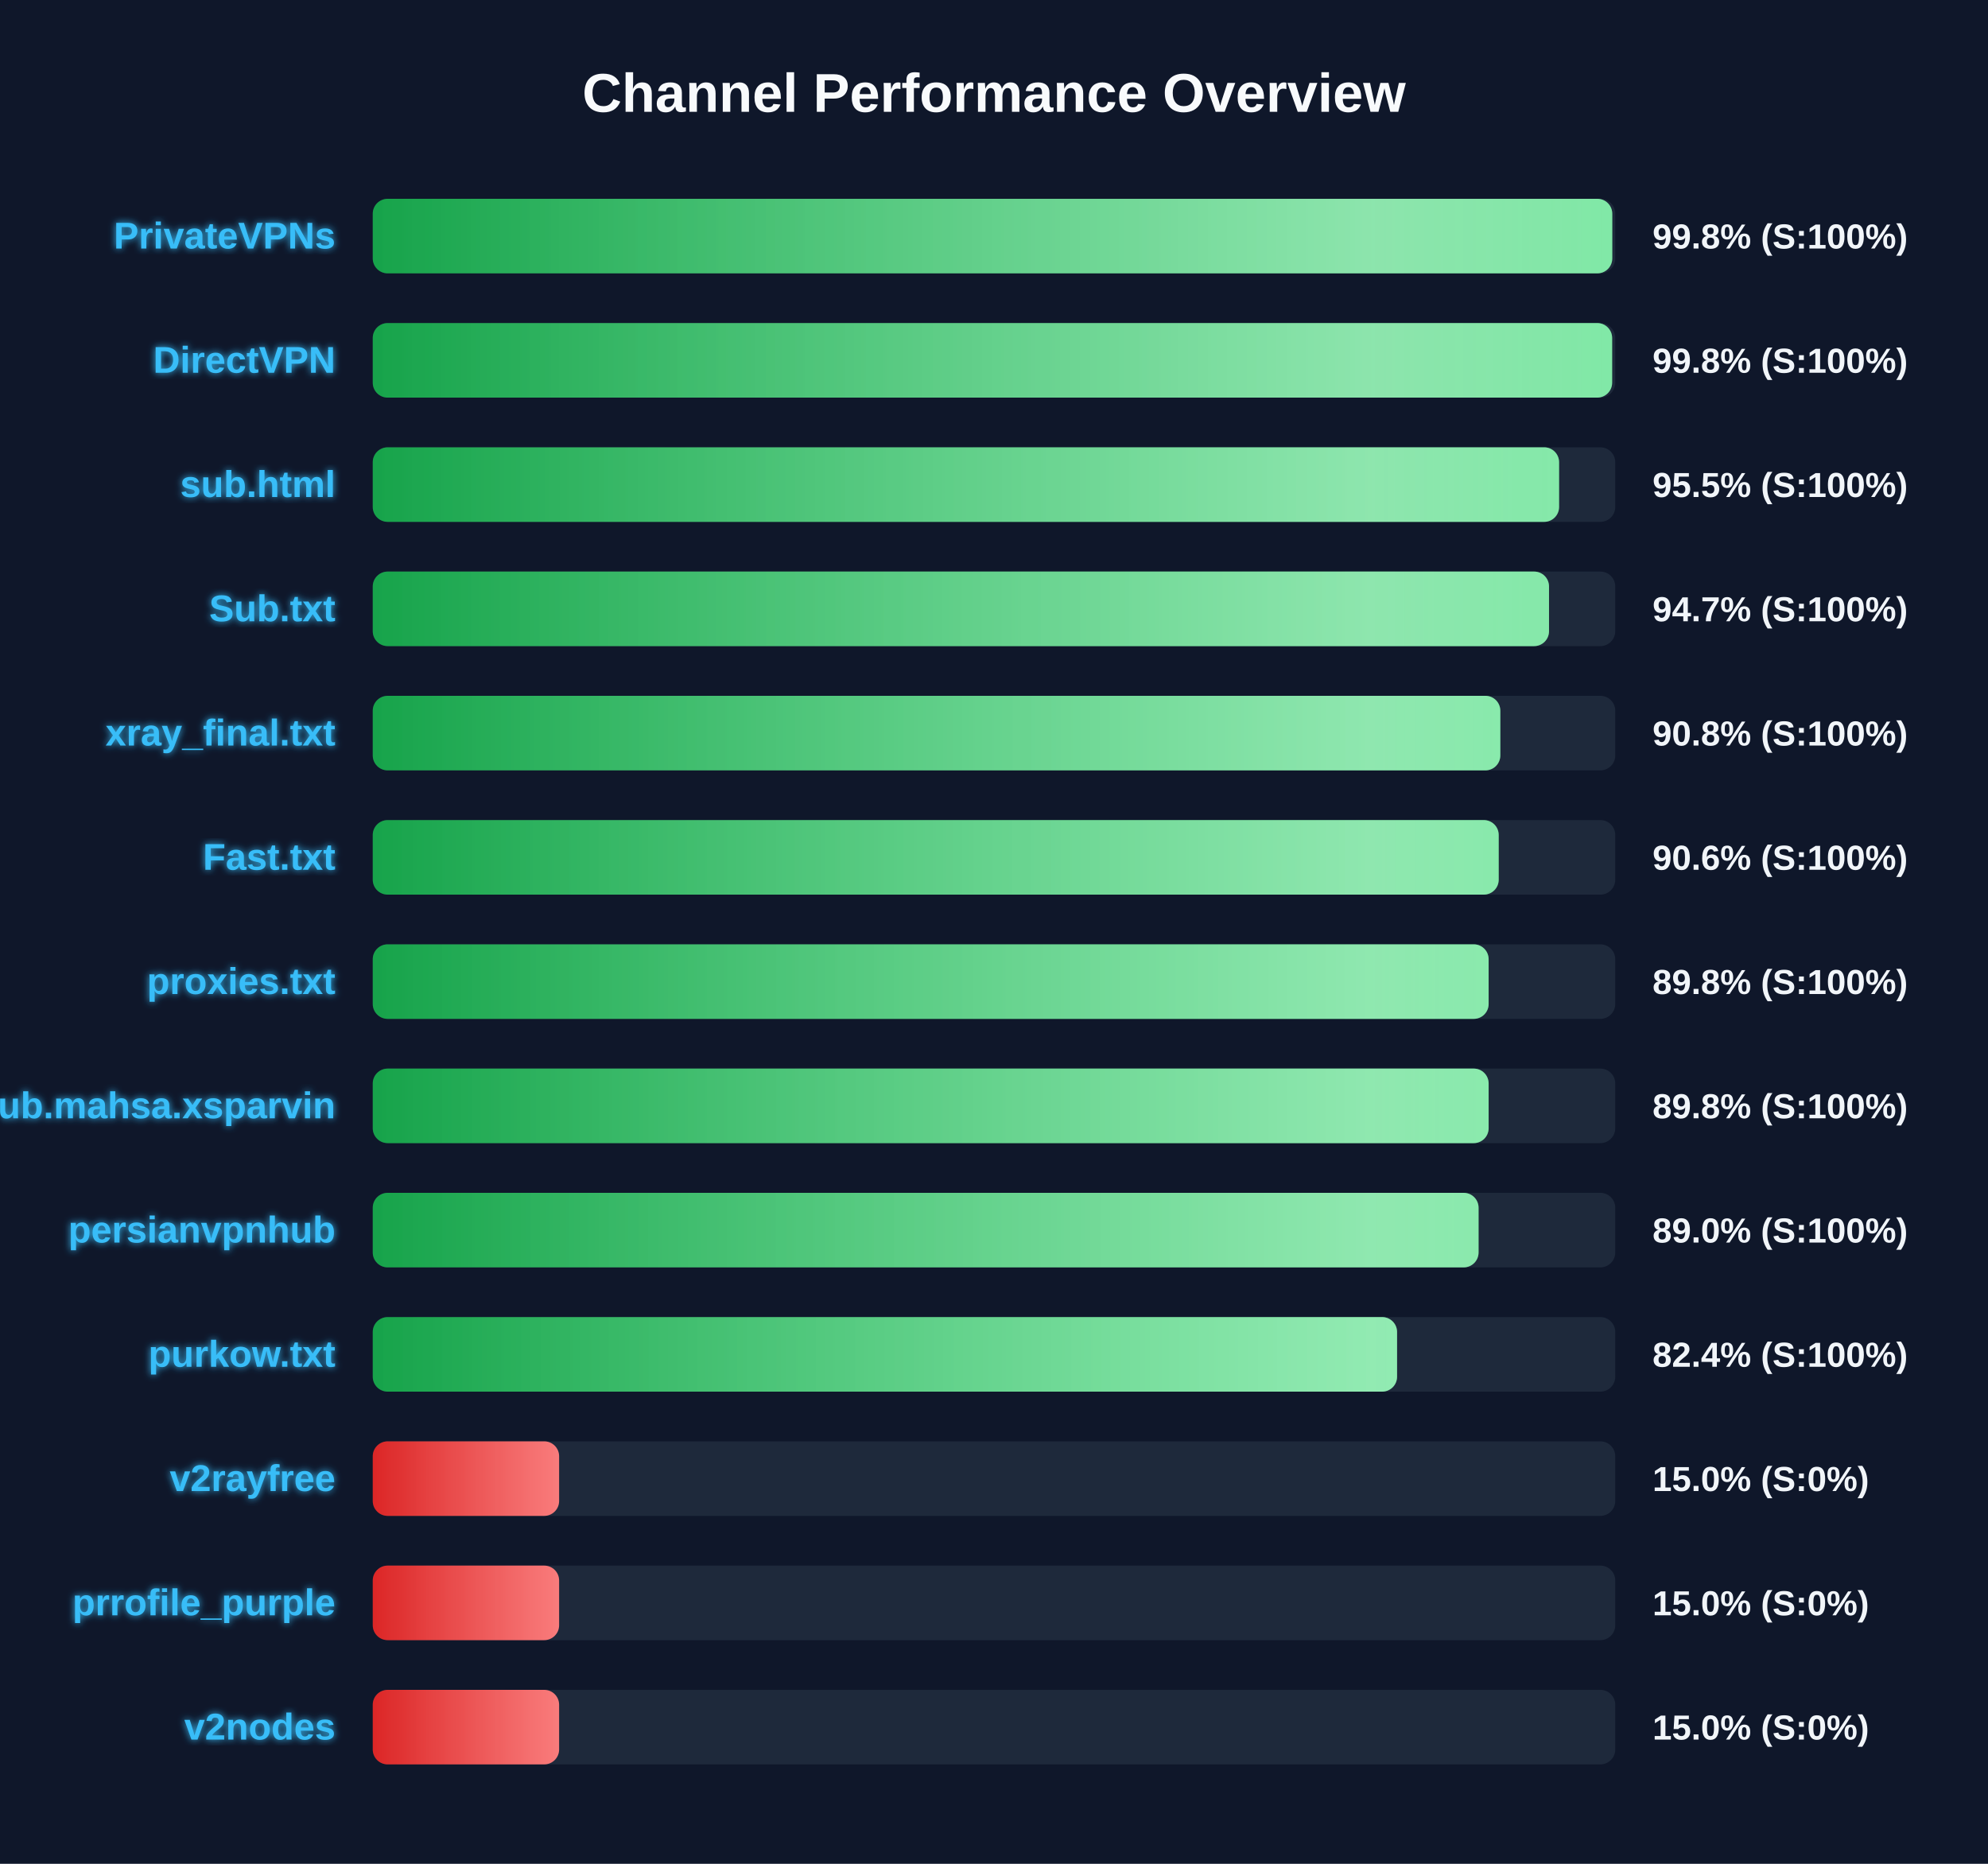
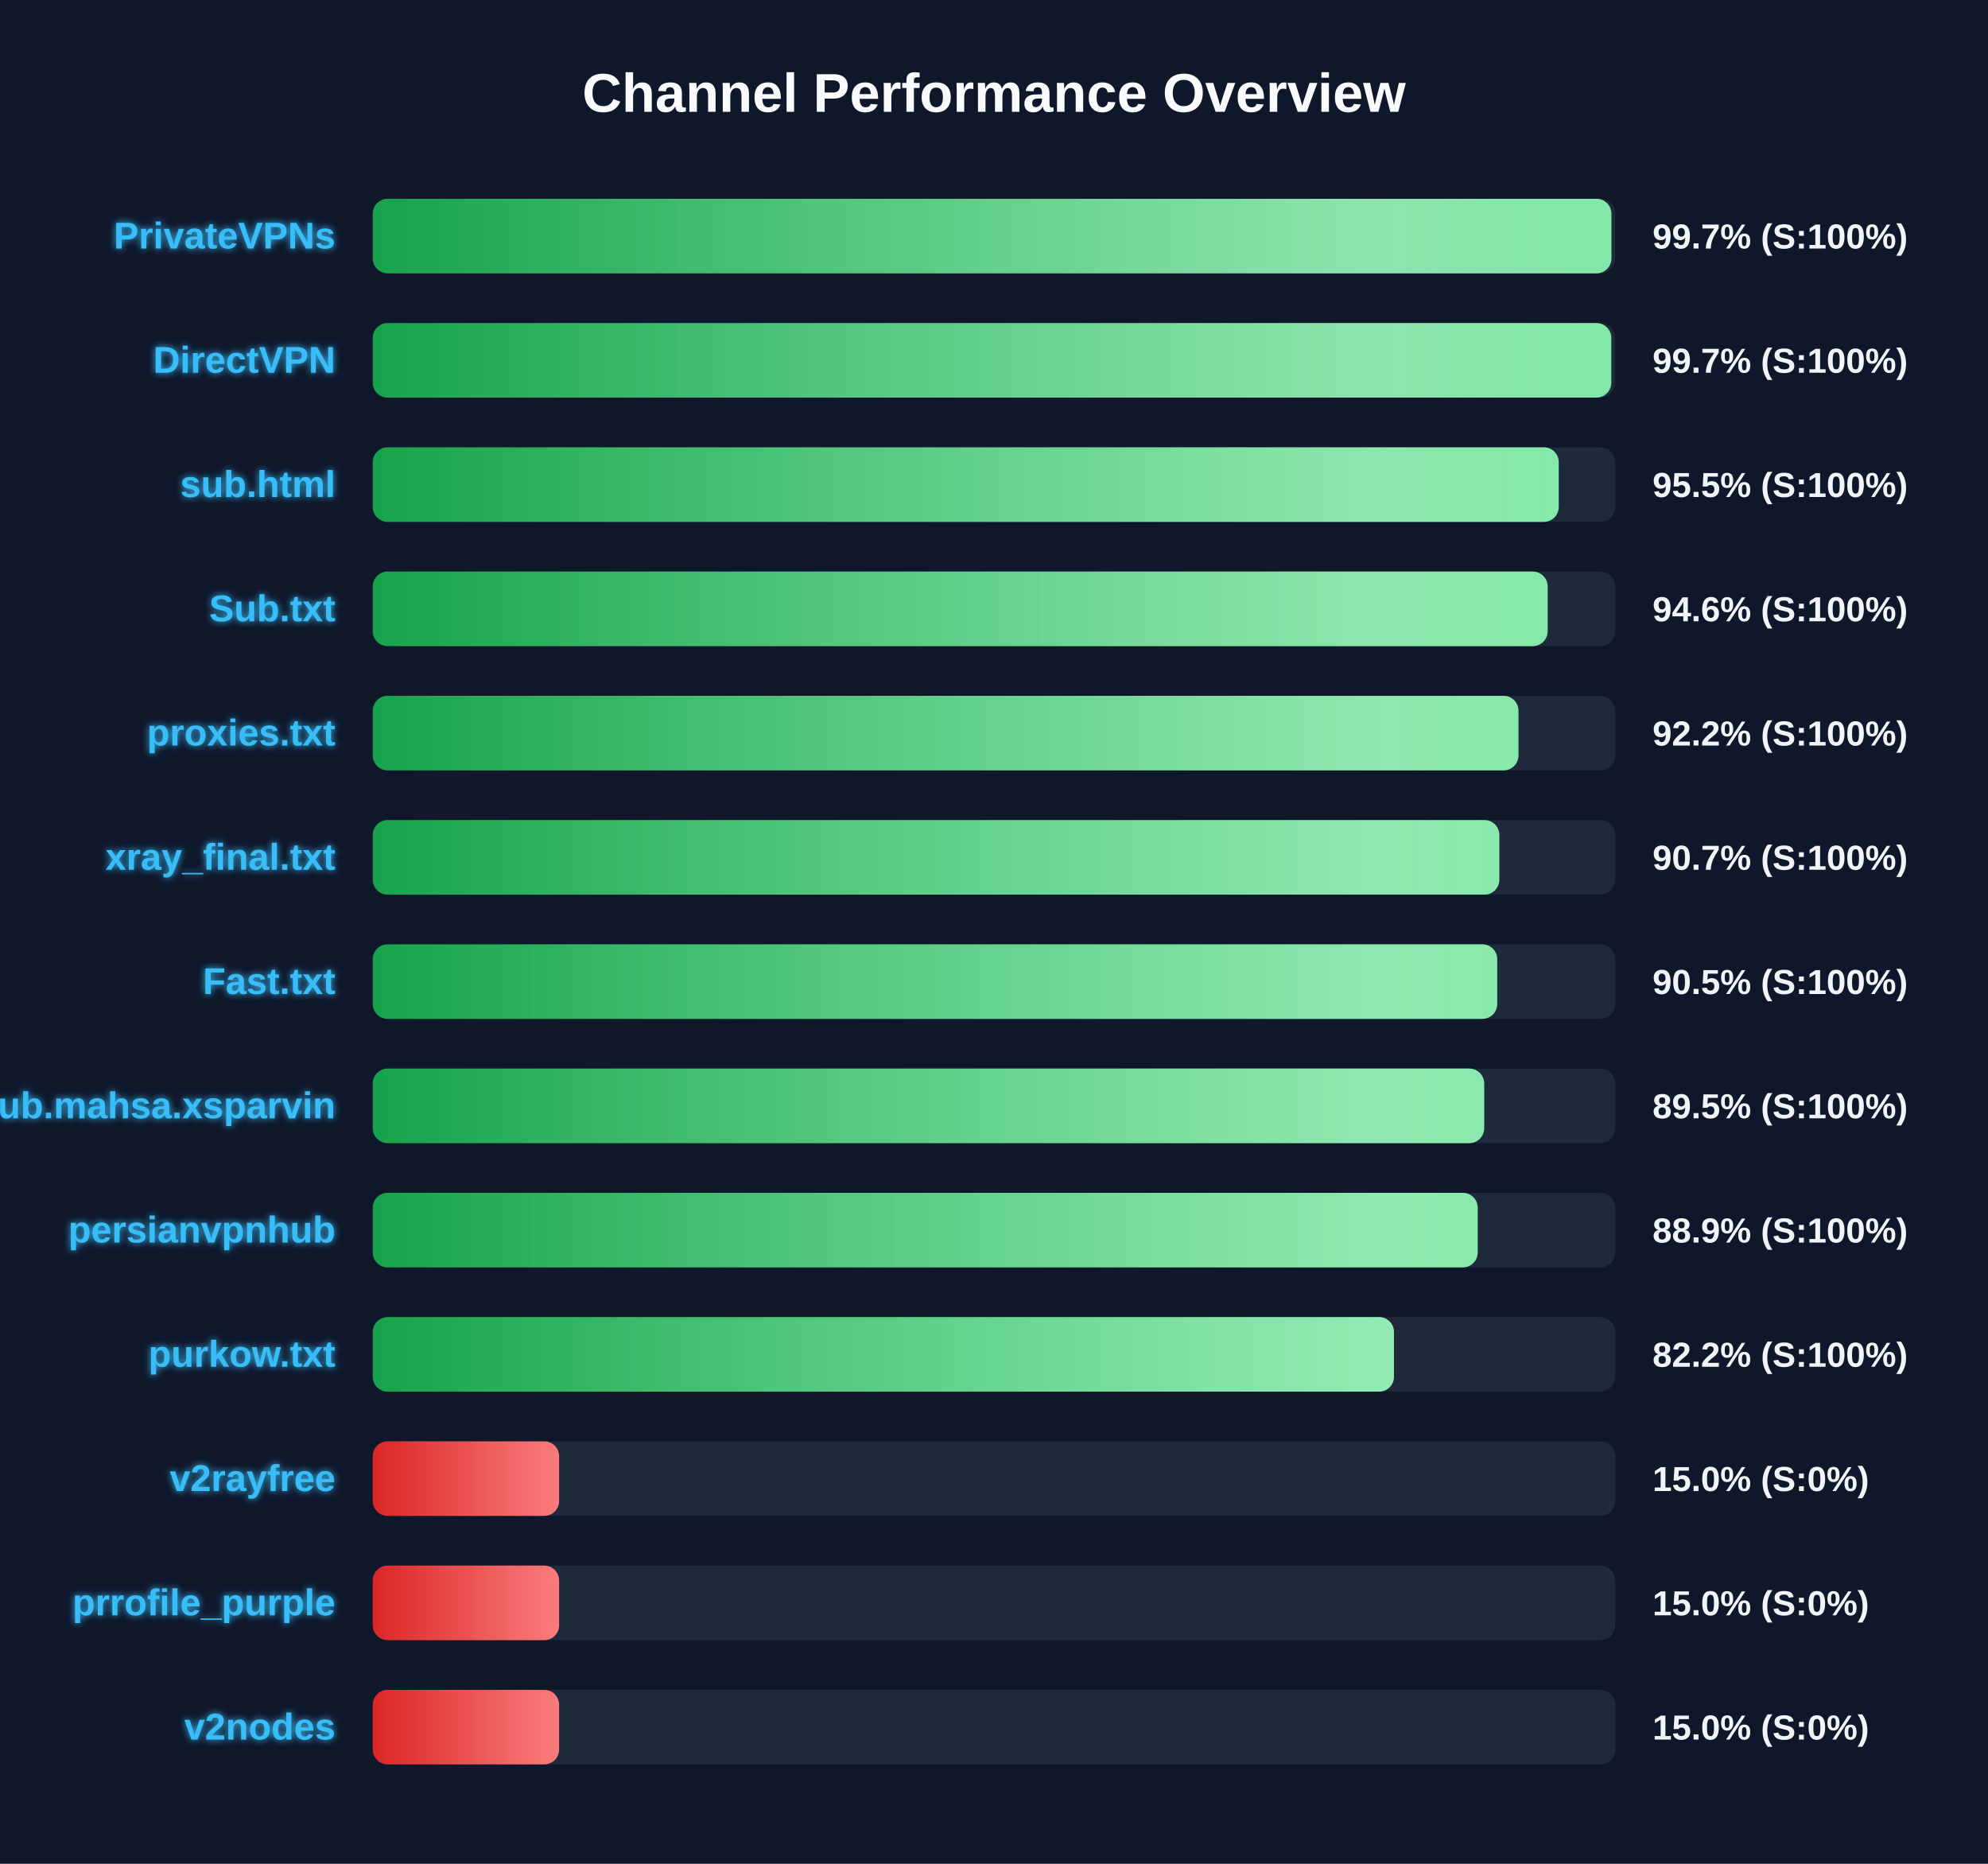
<svg xmlns="http://www.w3.org/2000/svg" width="800" height="750" version="1.1">
  <defs>
    <linearGradient id="grad-green" x1="0%" y1="0%" x2="100%" y2="0%">
      <stop offset="0%" stop-color="#16a34a" />
      <stop offset="100%" stop-color="#4ade80" />
    </linearGradient>
    <linearGradient id="grad-yellow" x1="0%" y1="0%" x2="100%" y2="0%">
      <stop offset="0%" stop-color="#ca8a04" />
      <stop offset="100%" stop-color="#fde047" />
    </linearGradient>
    <linearGradient id="grad-red" x1="0%" y1="0%" x2="100%" y2="0%">
      <stop offset="0%" stop-color="#dc2626" />
      <stop offset="100%" stop-color="#f87171" />
    </linearGradient>
    <linearGradient id="shimmer" x1="0%" y1="0%" x2="100%" y2="0%">
      <stop offset="0%" stop-color="rgba(255,255,255,0)" />
      <stop offset="50%" stop-color="rgba(255,255,255,0.4)" />
      <stop offset="100%" stop-color="rgba(255,255,255,0)" />
    </linearGradient>
    <filter id="glow" x="-20%" y="-20%" width="140%" height="140%">
      <feGaussianBlur stdDeviation="1.5" result="blur" />
      <feComposite in="SourceGraphic" in2="blur" operator="over" />
    </filter>
  </defs>
  <style>
        .bg-rect { fill: #0f172a; }
        .title { font: bold 22px 'Segoe UI', Arial, sans-serif; fill: #f8fafc; }
        .row { font: bold 15px 'Segoe UI', Arial, sans-serif; fill: #38bdf8; filter: url(#glow); }
        .score { font: bold 14px 'Segoe UI', Arial, sans-serif; fill: #f1f5f9; }
        @keyframes shimmer-anim {
            0% { transform: translateX(-100%); }
            100% { transform: translateX(200%); }
        }
        .shimmer-rect {
            animation: shimmer-anim 2.5s infinite linear;
        }
    </style>
  <rect width="100%" height="100%" class="bg-rect" />
  <text x="400" y="45" text-anchor="middle" class="title">Channel Performance Overview</text>
  <rect x="150" y="80" width="500" height="30" fill="#1e293b" rx="6" />
  <clipPath id="clip-0">
-     <rect x="150" y="80" width="498.8" height="30" rx="6" />
+     <rect x="150" y="80" width="498.45" height="30" rx="6" />
  </clipPath>
-   <rect x="150" y="80" width="498.8" height="30" fill="url(#grad-green)" rx="6" />
+   <rect x="150" y="80" width="498.45" height="30" fill="url(#grad-green)" rx="6" />
  <g clip-path="url(#clip-0)">
    <rect x="150" y="80" width="100%" height="30" fill="url(#shimmer)" class="shimmer-rect" />
  </g>
  <text x="135" y="100" text-anchor="end" class="row">PrivateVPNs</text>
-   <text x="665" y="100" text-anchor="start" class="score">99.8% (S:100%)</text>
+   <text x="665" y="100" text-anchor="start" class="score">99.7% (S:100%)</text>
  <rect x="150" y="130" width="500" height="30" fill="#1e293b" rx="6" />
  <clipPath id="clip-1">
-     <rect x="150" y="130" width="498.75" height="30" rx="6" />
+     <rect x="150" y="130" width="498.4" height="30" rx="6" />
  </clipPath>
-   <rect x="150" y="130" width="498.75" height="30" fill="url(#grad-green)" rx="6" />
+   <rect x="150" y="130" width="498.4" height="30" fill="url(#grad-green)" rx="6" />
  <g clip-path="url(#clip-1)">
    <rect x="150" y="130" width="100%" height="30" fill="url(#shimmer)" class="shimmer-rect" />
  </g>
  <text x="135" y="150" text-anchor="end" class="row">DirectVPN</text>
-   <text x="665" y="150" text-anchor="start" class="score">99.8% (S:100%)</text>
+   <text x="665" y="150" text-anchor="start" class="score">99.7% (S:100%)</text>
  <rect x="150" y="180" width="500" height="30" fill="#1e293b" rx="6" />
  <clipPath id="clip-2">
-     <rect x="150" y="180" width="477.4" height="30" rx="6" />
+     <rect x="150" y="180" width="477.25" height="30" rx="6" />
  </clipPath>
-   <rect x="150" y="180" width="477.4" height="30" fill="url(#grad-green)" rx="6" />
+   <rect x="150" y="180" width="477.25" height="30" fill="url(#grad-green)" rx="6" />
  <g clip-path="url(#clip-2)">
    <rect x="150" y="180" width="100%" height="30" fill="url(#shimmer)" class="shimmer-rect" />
  </g>
  <text x="135" y="200" text-anchor="end" class="row">sub.html</text>
  <text x="665" y="200" text-anchor="start" class="score">95.5% (S:100%)</text>
  <rect x="150" y="230" width="500" height="30" fill="#1e293b" rx="6" />
  <clipPath id="clip-3">
-     <rect x="150" y="230" width="473.35" height="30" rx="6" />
+     <rect x="150" y="230" width="472.8" height="30" rx="6" />
  </clipPath>
-   <rect x="150" y="230" width="473.35" height="30" fill="url(#grad-green)" rx="6" />
+   <rect x="150" y="230" width="472.8" height="30" fill="url(#grad-green)" rx="6" />
  <g clip-path="url(#clip-3)">
    <rect x="150" y="230" width="100%" height="30" fill="url(#shimmer)" class="shimmer-rect" />
  </g>
  <text x="135" y="250" text-anchor="end" class="row">Sub.txt</text>
-   <text x="665" y="250" text-anchor="start" class="score">94.7% (S:100%)</text>
+   <text x="665" y="250" text-anchor="start" class="score">94.6% (S:100%)</text>
  <rect x="150" y="280" width="500" height="30" fill="#1e293b" rx="6" />
  <clipPath id="clip-4">
-     <rect x="150" y="280" width="453.75" height="30" rx="6" />
+     <rect x="150" y="280" width="461.05" height="30" rx="6" />
  </clipPath>
-   <rect x="150" y="280" width="453.75" height="30" fill="url(#grad-green)" rx="6" />
+   <rect x="150" y="280" width="461.05" height="30" fill="url(#grad-green)" rx="6" />
  <g clip-path="url(#clip-4)">
    <rect x="150" y="280" width="100%" height="30" fill="url(#shimmer)" class="shimmer-rect" />
  </g>
-   <text x="135" y="300" text-anchor="end" class="row">xray_final.txt</text>
-   <text x="665" y="300" text-anchor="start" class="score">90.8% (S:100%)</text>
+   <text x="135" y="300" text-anchor="end" class="row">proxies.txt</text>
+   <text x="665" y="300" text-anchor="start" class="score">92.2% (S:100%)</text>
  <rect x="150" y="330" width="500" height="30" fill="#1e293b" rx="6" />
  <clipPath id="clip-5">
-     <rect x="150" y="330" width="453.1" height="30" rx="6" />
+     <rect x="150" y="330" width="453.35" height="30" rx="6" />
  </clipPath>
-   <rect x="150" y="330" width="453.1" height="30" fill="url(#grad-green)" rx="6" />
+   <rect x="150" y="330" width="453.35" height="30" fill="url(#grad-green)" rx="6" />
  <g clip-path="url(#clip-5)">
    <rect x="150" y="330" width="100%" height="30" fill="url(#shimmer)" class="shimmer-rect" />
  </g>
-   <text x="135" y="350" text-anchor="end" class="row">Fast.txt</text>
-   <text x="665" y="350" text-anchor="start" class="score">90.6% (S:100%)</text>
+   <text x="135" y="350" text-anchor="end" class="row">xray_final.txt</text>
+   <text x="665" y="350" text-anchor="start" class="score">90.7% (S:100%)</text>
  <rect x="150" y="380" width="500" height="30" fill="#1e293b" rx="6" />
  <clipPath id="clip-6">
-     <rect x="150" y="380" width="449.05" height="30" rx="6" />
+     <rect x="150" y="380" width="452.5" height="30" rx="6" />
  </clipPath>
-   <rect x="150" y="380" width="449.05" height="30" fill="url(#grad-green)" rx="6" />
+   <rect x="150" y="380" width="452.5" height="30" fill="url(#grad-green)" rx="6" />
  <g clip-path="url(#clip-6)">
    <rect x="150" y="380" width="100%" height="30" fill="url(#shimmer)" class="shimmer-rect" />
  </g>
-   <text x="135" y="400" text-anchor="end" class="row">proxies.txt</text>
-   <text x="665" y="400" text-anchor="start" class="score">89.8% (S:100%)</text>
+   <text x="135" y="400" text-anchor="end" class="row">Fast.txt</text>
+   <text x="665" y="400" text-anchor="start" class="score">90.5% (S:100%)</text>
  <rect x="150" y="430" width="500" height="30" fill="#1e293b" rx="6" />
  <clipPath id="clip-7">
-     <rect x="150" y="430" width="449.05" height="30" rx="6" />
+     <rect x="150" y="430" width="447.25" height="30" rx="6" />
  </clipPath>
-   <rect x="150" y="430" width="449.05" height="30" fill="url(#grad-green)" rx="6" />
+   <rect x="150" y="430" width="447.25" height="30" fill="url(#grad-green)" rx="6" />
  <g clip-path="url(#clip-7)">
    <rect x="150" y="430" width="100%" height="30" fill="url(#shimmer)" class="shimmer-rect" />
  </g>
  <text x="135" y="450" text-anchor="end" class="row">Sub.mahsa.xsparvin</text>
-   <text x="665" y="450" text-anchor="start" class="score">89.8% (S:100%)</text>
+   <text x="665" y="450" text-anchor="start" class="score">89.5% (S:100%)</text>
  <rect x="150" y="480" width="500" height="30" fill="#1e293b" rx="6" />
  <clipPath id="clip-8">
-     <rect x="150" y="480" width="445.0" height="30" rx="6" />
+     <rect x="150" y="480" width="444.65" height="30" rx="6" />
  </clipPath>
-   <rect x="150" y="480" width="445.0" height="30" fill="url(#grad-green)" rx="6" />
+   <rect x="150" y="480" width="444.65" height="30" fill="url(#grad-green)" rx="6" />
  <g clip-path="url(#clip-8)">
    <rect x="150" y="480" width="100%" height="30" fill="url(#shimmer)" class="shimmer-rect" />
  </g>
  <text x="135" y="500" text-anchor="end" class="row">persianvpnhub</text>
-   <text x="665" y="500" text-anchor="start" class="score">89.0% (S:100%)</text>
+   <text x="665" y="500" text-anchor="start" class="score">88.9% (S:100%)</text>
  <rect x="150" y="530" width="500" height="30" fill="#1e293b" rx="6" />
  <clipPath id="clip-9">
-     <rect x="150" y="530" width="412.2" height="30" rx="6" />
+     <rect x="150" y="530" width="410.95" height="30" rx="6" />
  </clipPath>
-   <rect x="150" y="530" width="412.2" height="30" fill="url(#grad-green)" rx="6" />
+   <rect x="150" y="530" width="410.95" height="30" fill="url(#grad-green)" rx="6" />
  <g clip-path="url(#clip-9)">
    <rect x="150" y="530" width="100%" height="30" fill="url(#shimmer)" class="shimmer-rect" />
  </g>
  <text x="135" y="550" text-anchor="end" class="row">purkow.txt</text>
-   <text x="665" y="550" text-anchor="start" class="score">82.4% (S:100%)</text>
+   <text x="665" y="550" text-anchor="start" class="score">82.2% (S:100%)</text>
  <rect x="150" y="580" width="500" height="30" fill="#1e293b" rx="6" />
  <clipPath id="clip-10">
    <rect x="150" y="580" width="75.0" height="30" rx="6" />
  </clipPath>
  <rect x="150" y="580" width="75.0" height="30" fill="url(#grad-red)" rx="6" />
  <g clip-path="url(#clip-10)">
    <rect x="150" y="580" width="100%" height="30" fill="url(#shimmer)" class="shimmer-rect" />
  </g>
  <text x="135" y="600" text-anchor="end" class="row">v2rayfree</text>
  <text x="665" y="600" text-anchor="start" class="score">15.0% (S:0%)</text>
  <rect x="150" y="630" width="500" height="30" fill="#1e293b" rx="6" />
  <clipPath id="clip-11">
    <rect x="150" y="630" width="75.0" height="30" rx="6" />
  </clipPath>
  <rect x="150" y="630" width="75.0" height="30" fill="url(#grad-red)" rx="6" />
  <g clip-path="url(#clip-11)">
    <rect x="150" y="630" width="100%" height="30" fill="url(#shimmer)" class="shimmer-rect" />
  </g>
  <text x="135" y="650" text-anchor="end" class="row">prrofile_purple</text>
  <text x="665" y="650" text-anchor="start" class="score">15.0% (S:0%)</text>
  <rect x="150" y="680" width="500" height="30" fill="#1e293b" rx="6" />
  <clipPath id="clip-12">
    <rect x="150" y="680" width="75.0" height="30" rx="6" />
  </clipPath>
  <rect x="150" y="680" width="75.0" height="30" fill="url(#grad-red)" rx="6" />
  <g clip-path="url(#clip-12)">
    <rect x="150" y="680" width="100%" height="30" fill="url(#shimmer)" class="shimmer-rect" />
  </g>
  <text x="135" y="700" text-anchor="end" class="row">v2nodes</text>
  <text x="665" y="700" text-anchor="start" class="score">15.0% (S:0%)</text>
</svg>
